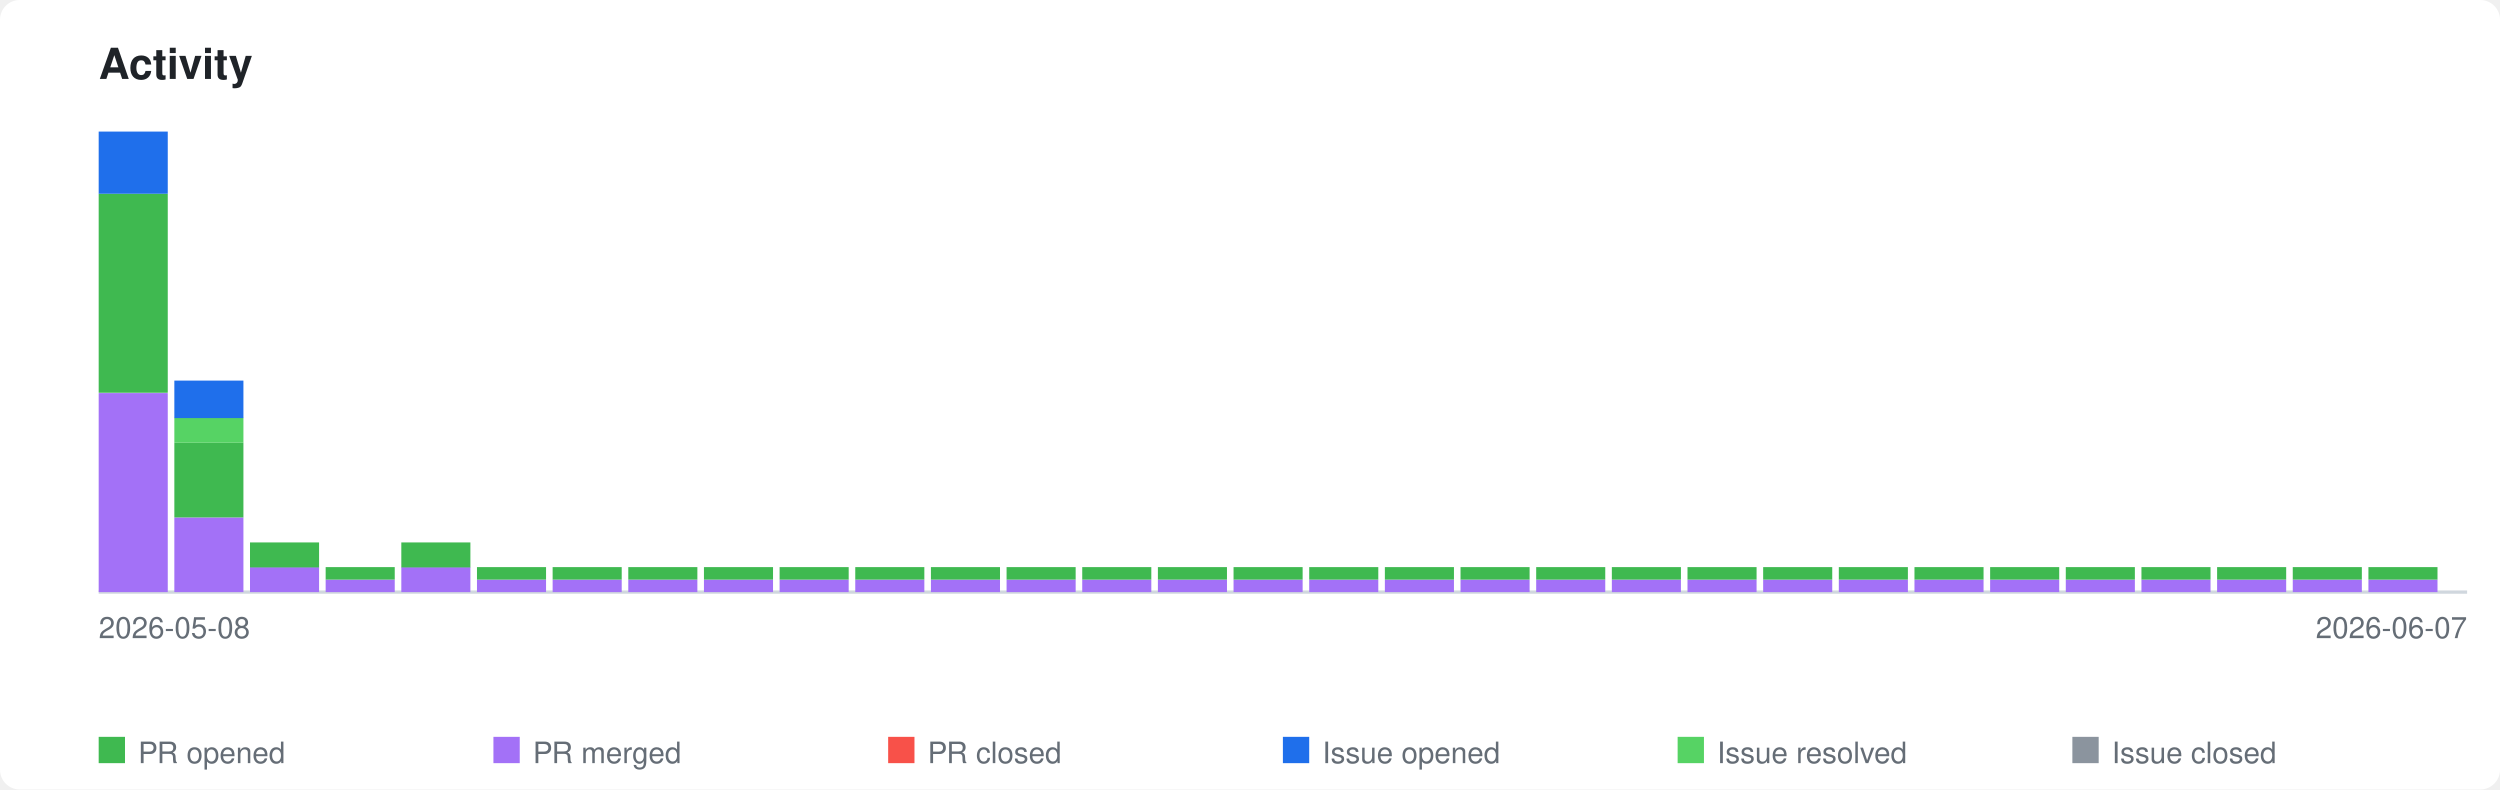
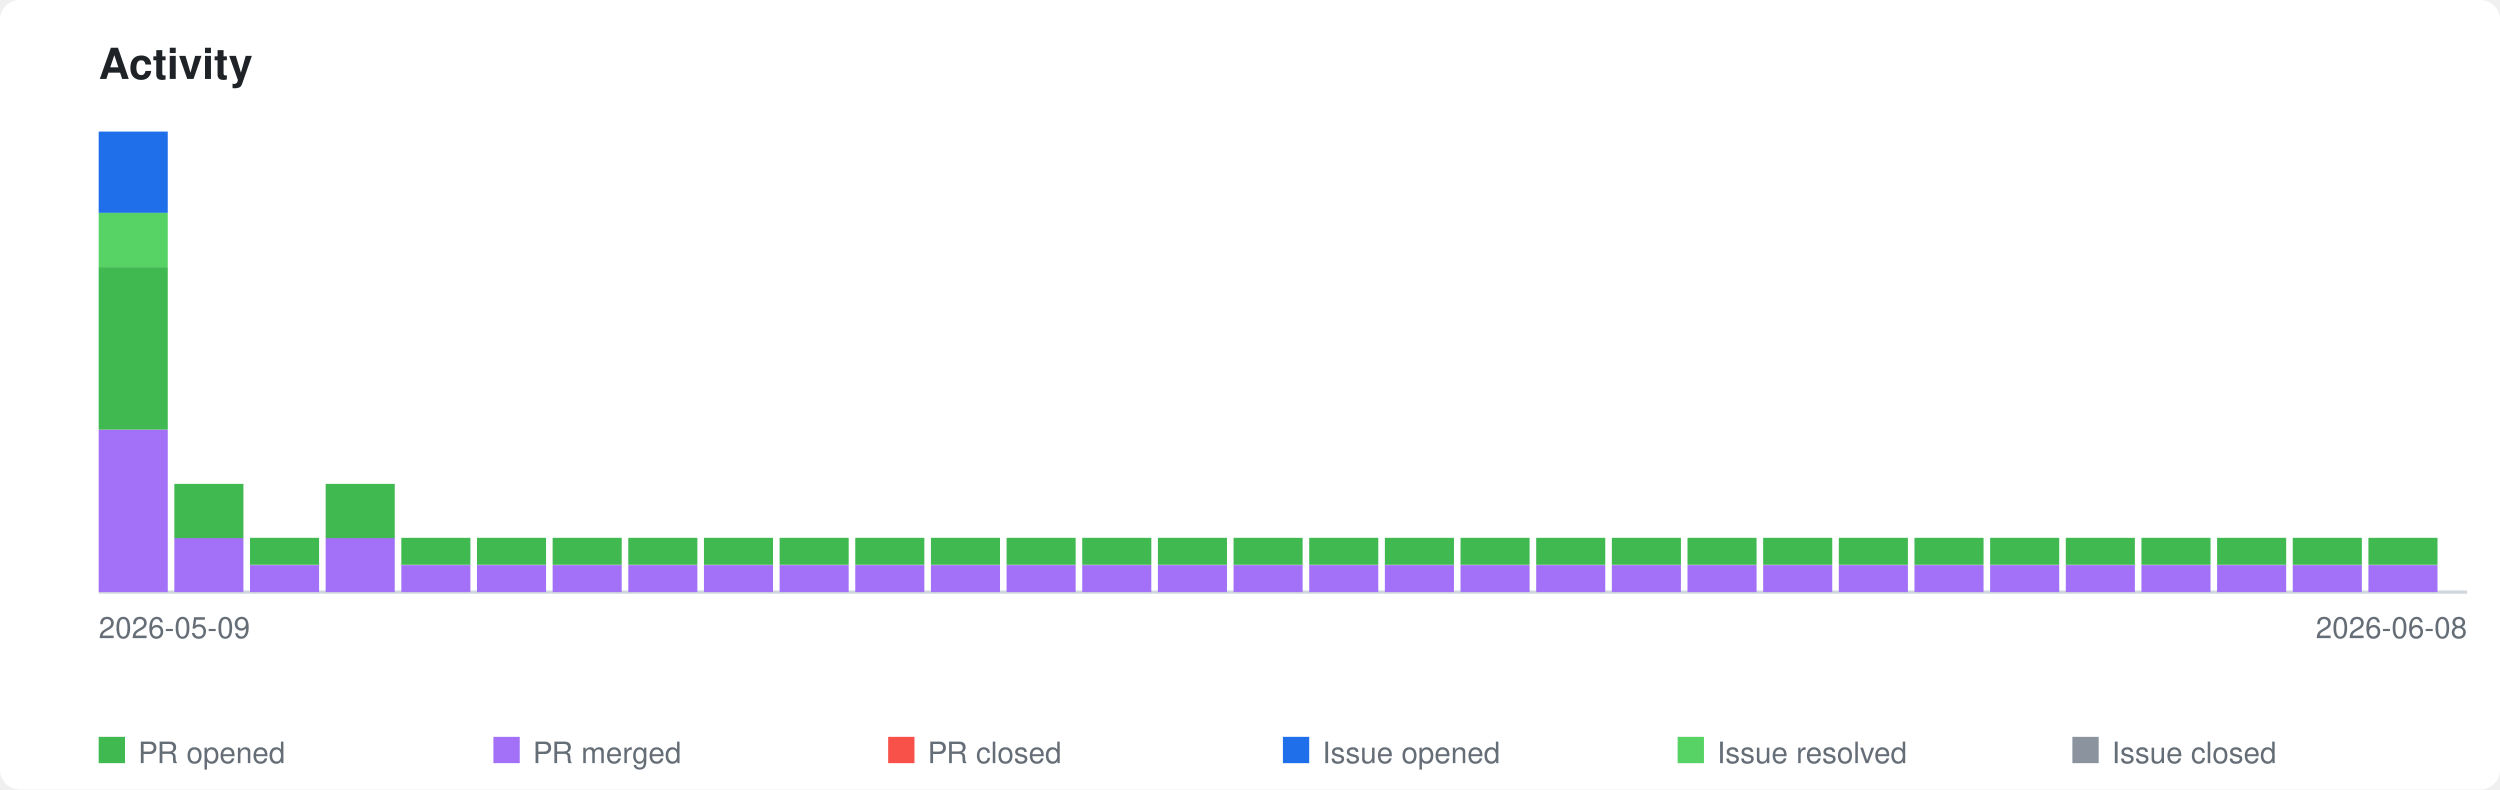
<svg xmlns="http://www.w3.org/2000/svg" xmlns:xlink="http://www.w3.org/1999/xlink" viewBox="0 0 760 240" width="760" height="240">
  <style>
    .page-bg { fill: #ffffff; }
    .title { font-family: -apple-system, BlinkMacSystemFont, 'Segoe UI', Helvetica, Arial, sans-serif; font-size: 13px; font-weight: 600; fill: #1f2328; }
    .axis-label { font-family: -apple-system, BlinkMacSystemFont, 'Segoe UI', Helvetica, Arial, sans-serif; font-size: 9px; fill: #656d76; }
    .legend-label { font-family: -apple-system, BlinkMacSystemFont, 'Segoe UI', Helvetica, Arial, sans-serif; font-size: 9px; fill: #656d76; }
    .axis { stroke: #d0d7de; stroke-width: 1; fill: none; }
    .bar-pr-opened { fill: #3fb950; }
    .bar-pr-merged { fill: #a371f7; }
    .bar-pr-closed { fill: #f85149; }
    .bar-issue-opened { fill: #1f6feb; }
    .bar-issue-resolved { fill: #56d364; }
    .bar-issue-closed { fill: #8b949e; }
    .bar-commit { fill: #d29922; }
    a:hover .day rect { opacity: 0.85; }
    @media (prefers-color-scheme: dark) {
      .page-bg { fill: #0d1117; }
      .title { fill: #e6edf3; }
      .axis-label { fill: #8b949e; }
      .legend-label { fill: #8b949e; }
      .axis { stroke: #30363d; }
    }
  </style>
  <rect class="page-bg" width="760" height="240" rx="6" />
  <text class="title" x="30" y="24">Activity</text>
  <a xlink:href="https://github.com/qte77/gha-arbitrary-repo-timeline">
    <line class="axis" x1="30" y1="180" x2="750" y2="180" />
    <g class="day" transform="translate(30,0)">
-       <rect class="bar-pr-merged" x="0" y="119.5" width="21" height="60.5" />
-       <rect class="bar-pr-opened" x="0" y="58.9" width="21" height="60.5" />
-       <rect class="bar-issue-opened" x="0" y="40.0" width="21" height="18.9" />
+       <rect class="bar-pr-merged" x="0" y="130.6" width="21" height="49.4" />
+       <rect class="bar-pr-opened" x="0" y="81.2" width="21" height="49.4" />
+       <rect class="bar-issue-resolved" x="0" y="64.7" width="21" height="16.5" />
+       <rect class="bar-issue-opened" x="0" y="40.0" width="21" height="24.7" />
    </g>
    <g class="day" transform="translate(53,0)">
-       <rect class="bar-pr-merged" x="0" y="157.3" width="21" height="22.7" />
-       <rect class="bar-pr-opened" x="0" y="134.6" width="21" height="22.7" />
-       <rect class="bar-issue-resolved" x="0" y="127.0" width="21" height="7.6" />
-       <rect class="bar-issue-opened" x="0" y="115.7" width="21" height="11.4" />
+       <rect class="bar-pr-merged" x="0" y="163.5" width="21" height="16.5" />
+       <rect class="bar-pr-opened" x="0" y="147.1" width="21" height="16.5" />
    </g>
    <g class="day" transform="translate(76,0)">
-       <rect class="bar-pr-merged" x="0" y="172.4" width="21" height="7.6" />
-       <rect class="bar-pr-opened" x="0" y="164.9" width="21" height="7.6" />
+       <rect class="bar-pr-merged" x="0" y="171.8" width="21" height="8.2" />
+       <rect class="bar-pr-opened" x="0" y="163.5" width="21" height="8.2" />
    </g>
    <g class="day" transform="translate(99,0)">
-       <rect class="bar-pr-merged" x="0" y="176.2" width="21" height="3.8" />
-       <rect class="bar-pr-opened" x="0" y="172.4" width="21" height="3.8" />
+       <rect class="bar-pr-merged" x="0" y="163.5" width="21" height="16.5" />
+       <rect class="bar-pr-opened" x="0" y="147.1" width="21" height="16.5" />
    </g>
    <g class="day" transform="translate(122,0)">
-       <rect class="bar-pr-merged" x="0" y="172.4" width="21" height="7.6" />
-       <rect class="bar-pr-opened" x="0" y="164.9" width="21" height="7.6" />
+       <rect class="bar-pr-merged" x="0" y="171.8" width="21" height="8.2" />
+       <rect class="bar-pr-opened" x="0" y="163.5" width="21" height="8.2" />
    </g>
    <g class="day" transform="translate(145,0)">
-       <rect class="bar-pr-merged" x="0" y="176.2" width="21" height="3.8" />
-       <rect class="bar-pr-opened" x="0" y="172.4" width="21" height="3.8" />
+       <rect class="bar-pr-merged" x="0" y="171.8" width="21" height="8.2" />
+       <rect class="bar-pr-opened" x="0" y="163.5" width="21" height="8.2" />
    </g>
    <g class="day" transform="translate(168,0)">
-       <rect class="bar-pr-merged" x="0" y="176.2" width="21" height="3.8" />
-       <rect class="bar-pr-opened" x="0" y="172.4" width="21" height="3.8" />
+       <rect class="bar-pr-merged" x="0" y="171.8" width="21" height="8.2" />
+       <rect class="bar-pr-opened" x="0" y="163.5" width="21" height="8.2" />
    </g>
    <g class="day" transform="translate(191,0)">
-       <rect class="bar-pr-merged" x="0" y="176.2" width="21" height="3.8" />
-       <rect class="bar-pr-opened" x="0" y="172.4" width="21" height="3.8" />
+       <rect class="bar-pr-merged" x="0" y="171.8" width="21" height="8.2" />
+       <rect class="bar-pr-opened" x="0" y="163.5" width="21" height="8.2" />
    </g>
    <g class="day" transform="translate(214,0)">
-       <rect class="bar-pr-merged" x="0" y="176.2" width="21" height="3.8" />
-       <rect class="bar-pr-opened" x="0" y="172.4" width="21" height="3.8" />
+       <rect class="bar-pr-merged" x="0" y="171.8" width="21" height="8.2" />
+       <rect class="bar-pr-opened" x="0" y="163.5" width="21" height="8.2" />
    </g>
    <g class="day" transform="translate(237,0)">
-       <rect class="bar-pr-merged" x="0" y="176.2" width="21" height="3.8" />
-       <rect class="bar-pr-opened" x="0" y="172.4" width="21" height="3.8" />
+       <rect class="bar-pr-merged" x="0" y="171.8" width="21" height="8.2" />
+       <rect class="bar-pr-opened" x="0" y="163.5" width="21" height="8.2" />
    </g>
    <g class="day" transform="translate(260,0)">
-       <rect class="bar-pr-merged" x="0" y="176.2" width="21" height="3.8" />
-       <rect class="bar-pr-opened" x="0" y="172.4" width="21" height="3.8" />
+       <rect class="bar-pr-merged" x="0" y="171.8" width="21" height="8.2" />
+       <rect class="bar-pr-opened" x="0" y="163.5" width="21" height="8.2" />
    </g>
    <g class="day" transform="translate(283,0)">
-       <rect class="bar-pr-merged" x="0" y="176.2" width="21" height="3.8" />
-       <rect class="bar-pr-opened" x="0" y="172.4" width="21" height="3.8" />
+       <rect class="bar-pr-merged" x="0" y="171.8" width="21" height="8.2" />
+       <rect class="bar-pr-opened" x="0" y="163.5" width="21" height="8.2" />
    </g>
    <g class="day" transform="translate(306,0)">
-       <rect class="bar-pr-merged" x="0" y="176.2" width="21" height="3.8" />
-       <rect class="bar-pr-opened" x="0" y="172.4" width="21" height="3.8" />
+       <rect class="bar-pr-merged" x="0" y="171.8" width="21" height="8.2" />
+       <rect class="bar-pr-opened" x="0" y="163.5" width="21" height="8.2" />
    </g>
    <g class="day" transform="translate(329,0)">
-       <rect class="bar-pr-merged" x="0" y="176.2" width="21" height="3.8" />
-       <rect class="bar-pr-opened" x="0" y="172.4" width="21" height="3.8" />
+       <rect class="bar-pr-merged" x="0" y="171.8" width="21" height="8.2" />
+       <rect class="bar-pr-opened" x="0" y="163.5" width="21" height="8.2" />
    </g>
    <g class="day" transform="translate(352,0)">
-       <rect class="bar-pr-merged" x="0" y="176.2" width="21" height="3.8" />
-       <rect class="bar-pr-opened" x="0" y="172.4" width="21" height="3.8" />
+       <rect class="bar-pr-merged" x="0" y="171.8" width="21" height="8.2" />
+       <rect class="bar-pr-opened" x="0" y="163.5" width="21" height="8.2" />
    </g>
    <g class="day" transform="translate(375,0)">
-       <rect class="bar-pr-merged" x="0" y="176.2" width="21" height="3.8" />
-       <rect class="bar-pr-opened" x="0" y="172.4" width="21" height="3.8" />
+       <rect class="bar-pr-merged" x="0" y="171.8" width="21" height="8.2" />
+       <rect class="bar-pr-opened" x="0" y="163.5" width="21" height="8.2" />
    </g>
    <g class="day" transform="translate(398,0)">
-       <rect class="bar-pr-merged" x="0" y="176.2" width="21" height="3.8" />
-       <rect class="bar-pr-opened" x="0" y="172.4" width="21" height="3.8" />
+       <rect class="bar-pr-merged" x="0" y="171.8" width="21" height="8.2" />
+       <rect class="bar-pr-opened" x="0" y="163.5" width="21" height="8.2" />
    </g>
    <g class="day" transform="translate(421,0)">
-       <rect class="bar-pr-merged" x="0" y="176.2" width="21" height="3.8" />
-       <rect class="bar-pr-opened" x="0" y="172.4" width="21" height="3.8" />
+       <rect class="bar-pr-merged" x="0" y="171.8" width="21" height="8.2" />
+       <rect class="bar-pr-opened" x="0" y="163.5" width="21" height="8.2" />
    </g>
    <g class="day" transform="translate(444,0)">
-       <rect class="bar-pr-merged" x="0" y="176.2" width="21" height="3.8" />
-       <rect class="bar-pr-opened" x="0" y="172.4" width="21" height="3.8" />
+       <rect class="bar-pr-merged" x="0" y="171.8" width="21" height="8.2" />
+       <rect class="bar-pr-opened" x="0" y="163.5" width="21" height="8.2" />
    </g>
    <g class="day" transform="translate(467,0)">
-       <rect class="bar-pr-merged" x="0" y="176.2" width="21" height="3.8" />
-       <rect class="bar-pr-opened" x="0" y="172.4" width="21" height="3.8" />
+       <rect class="bar-pr-merged" x="0" y="171.8" width="21" height="8.2" />
+       <rect class="bar-pr-opened" x="0" y="163.5" width="21" height="8.2" />
    </g>
    <g class="day" transform="translate(490,0)">
-       <rect class="bar-pr-merged" x="0" y="176.2" width="21" height="3.8" />
-       <rect class="bar-pr-opened" x="0" y="172.4" width="21" height="3.8" />
+       <rect class="bar-pr-merged" x="0" y="171.8" width="21" height="8.2" />
+       <rect class="bar-pr-opened" x="0" y="163.5" width="21" height="8.2" />
    </g>
    <g class="day" transform="translate(513,0)">
-       <rect class="bar-pr-merged" x="0" y="176.2" width="21" height="3.8" />
-       <rect class="bar-pr-opened" x="0" y="172.4" width="21" height="3.8" />
+       <rect class="bar-pr-merged" x="0" y="171.8" width="21" height="8.2" />
+       <rect class="bar-pr-opened" x="0" y="163.5" width="21" height="8.2" />
    </g>
    <g class="day" transform="translate(536,0)">
-       <rect class="bar-pr-merged" x="0" y="176.2" width="21" height="3.8" />
-       <rect class="bar-pr-opened" x="0" y="172.4" width="21" height="3.8" />
+       <rect class="bar-pr-merged" x="0" y="171.8" width="21" height="8.2" />
+       <rect class="bar-pr-opened" x="0" y="163.5" width="21" height="8.2" />
    </g>
    <g class="day" transform="translate(559,0)">
-       <rect class="bar-pr-merged" x="0" y="176.2" width="21" height="3.8" />
-       <rect class="bar-pr-opened" x="0" y="172.4" width="21" height="3.8" />
+       <rect class="bar-pr-merged" x="0" y="171.8" width="21" height="8.2" />
+       <rect class="bar-pr-opened" x="0" y="163.5" width="21" height="8.2" />
    </g>
    <g class="day" transform="translate(582,0)">
-       <rect class="bar-pr-merged" x="0" y="176.2" width="21" height="3.8" />
-       <rect class="bar-pr-opened" x="0" y="172.4" width="21" height="3.8" />
+       <rect class="bar-pr-merged" x="0" y="171.8" width="21" height="8.2" />
+       <rect class="bar-pr-opened" x="0" y="163.5" width="21" height="8.2" />
    </g>
    <g class="day" transform="translate(605,0)">
-       <rect class="bar-pr-merged" x="0" y="176.2" width="21" height="3.8" />
-       <rect class="bar-pr-opened" x="0" y="172.4" width="21" height="3.8" />
+       <rect class="bar-pr-merged" x="0" y="171.8" width="21" height="8.2" />
+       <rect class="bar-pr-opened" x="0" y="163.5" width="21" height="8.2" />
    </g>
    <g class="day" transform="translate(628,0)">
-       <rect class="bar-pr-merged" x="0" y="176.2" width="21" height="3.8" />
-       <rect class="bar-pr-opened" x="0" y="172.4" width="21" height="3.8" />
+       <rect class="bar-pr-merged" x="0" y="171.8" width="21" height="8.2" />
+       <rect class="bar-pr-opened" x="0" y="163.5" width="21" height="8.2" />
    </g>
    <g class="day" transform="translate(651,0)">
-       <rect class="bar-pr-merged" x="0" y="176.2" width="21" height="3.8" />
-       <rect class="bar-pr-opened" x="0" y="172.4" width="21" height="3.8" />
+       <rect class="bar-pr-merged" x="0" y="171.8" width="21" height="8.2" />
+       <rect class="bar-pr-opened" x="0" y="163.5" width="21" height="8.2" />
    </g>
    <g class="day" transform="translate(674,0)">
-       <rect class="bar-pr-merged" x="0" y="176.2" width="21" height="3.8" />
-       <rect class="bar-pr-opened" x="0" y="172.4" width="21" height="3.8" />
+       <rect class="bar-pr-merged" x="0" y="171.8" width="21" height="8.2" />
+       <rect class="bar-pr-opened" x="0" y="163.5" width="21" height="8.2" />
    </g>
    <g class="day" transform="translate(697,0)">
-       <rect class="bar-pr-merged" x="0" y="176.2" width="21" height="3.8" />
-       <rect class="bar-pr-opened" x="0" y="172.4" width="21" height="3.8" />
+       <rect class="bar-pr-merged" x="0" y="171.8" width="21" height="8.2" />
+       <rect class="bar-pr-opened" x="0" y="163.5" width="21" height="8.2" />
    </g>
    <g class="day" transform="translate(720,0)">
-       <rect class="bar-pr-merged" x="0" y="176.2" width="21" height="3.8" />
-       <rect class="bar-pr-opened" x="0" y="172.4" width="21" height="3.8" />
+       <rect class="bar-pr-merged" x="0" y="171.8" width="21" height="8.2" />
+       <rect class="bar-pr-opened" x="0" y="163.5" width="21" height="8.2" />
    </g>
  </a>
-   <text class="axis-label" x="30" y="194">2026-05-08</text>
-   <text class="axis-label" x="750" y="194" text-anchor="end">2026-06-07</text>
+   <text class="axis-label" x="30" y="194">2026-05-09</text>
+   <text class="axis-label" x="750" y="194" text-anchor="end">2026-06-08</text>
  <rect class="bar-pr-opened" x="30" y="224" width="8" height="8" />
  <text class="legend-label" x="42" y="232">PR opened</text>
  <rect class="bar-pr-merged" x="150" y="224" width="8" height="8" />
  <text class="legend-label" x="162" y="232">PR merged</text>
  <rect class="bar-pr-closed" x="270" y="224" width="8" height="8" />
  <text class="legend-label" x="282" y="232">PR closed</text>
  <rect class="bar-issue-opened" x="390" y="224" width="8" height="8" />
  <text class="legend-label" x="402" y="232">Issue opened</text>
  <rect class="bar-issue-resolved" x="510" y="224" width="8" height="8" />
  <text class="legend-label" x="522" y="232">Issue resolved</text>
  <rect class="bar-issue-closed" x="630" y="224" width="8" height="8" />
  <text class="legend-label" x="642" y="232">Issue closed</text>
</svg>
